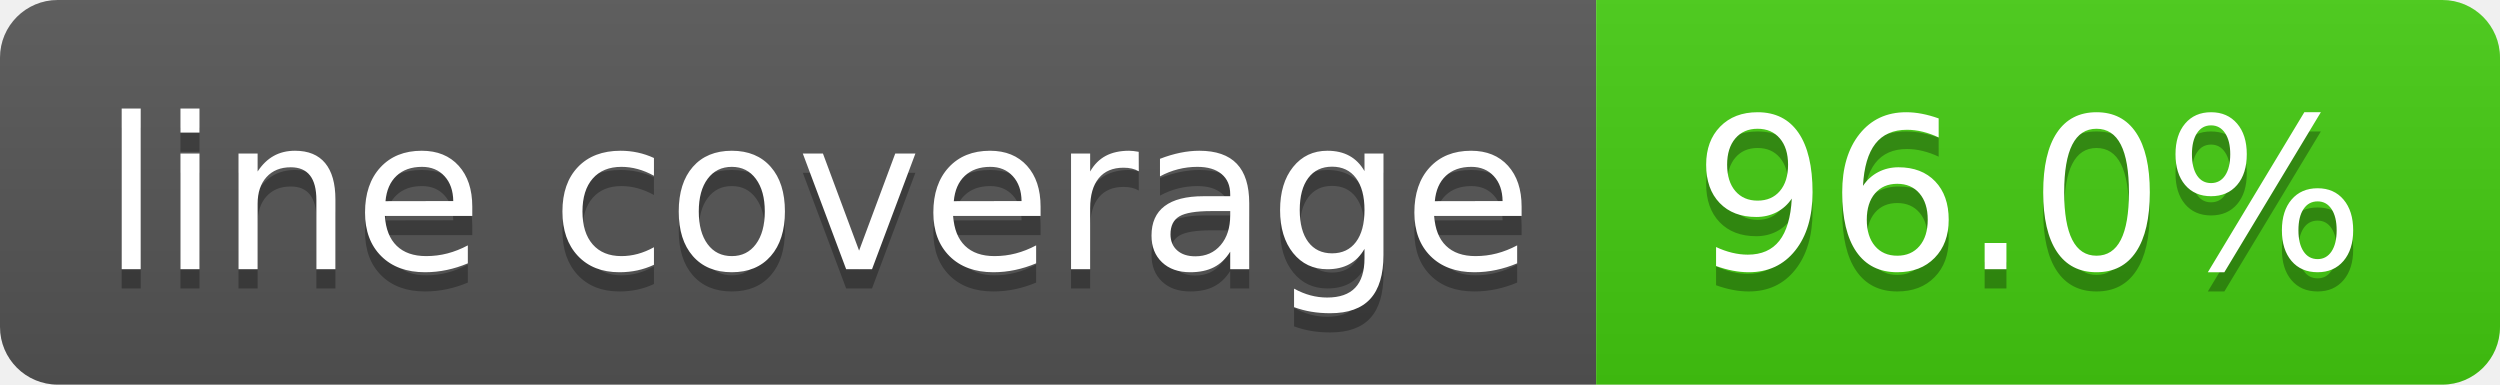
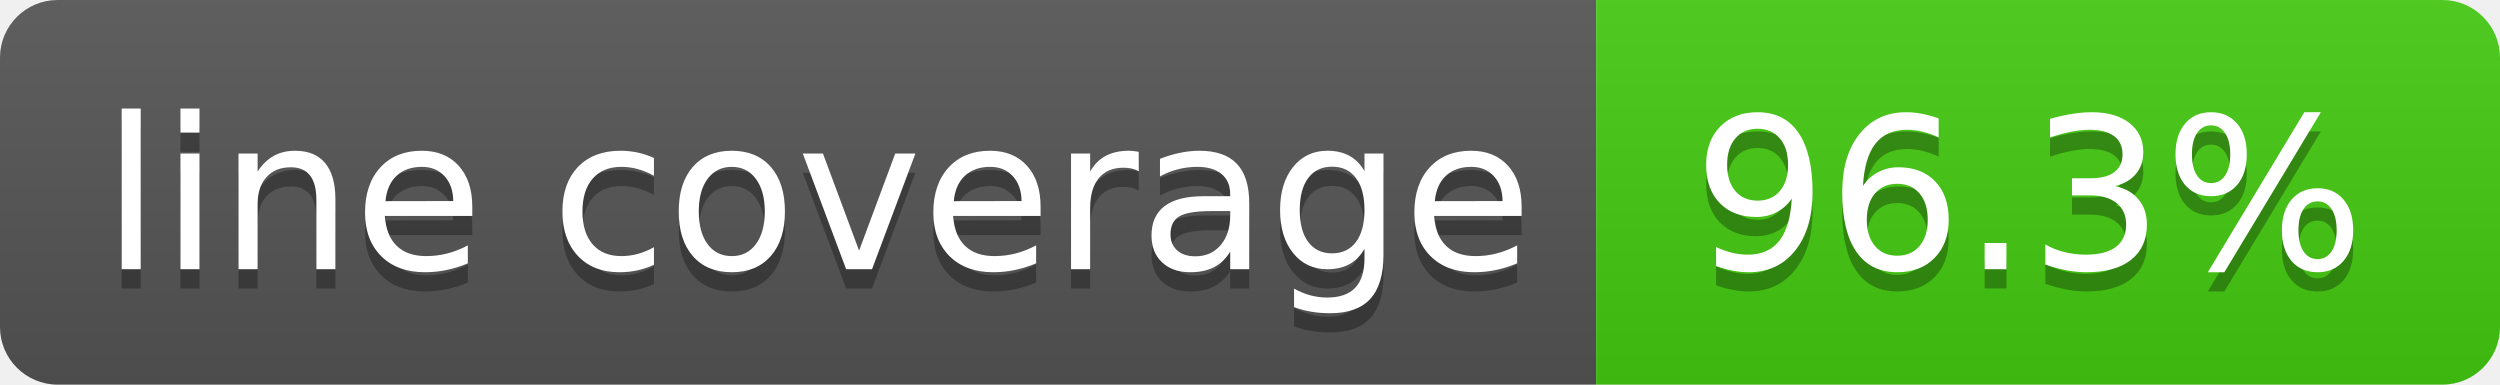
- <svg xmlns="http://www.w3.org/2000/svg" width="130" height="20" role="img" aria-label="line coverage: 96.0%">
+ <svg xmlns="http://www.w3.org/2000/svg" width="130" height="20" role="img" aria-label="line coverage: 96.3%">
  <linearGradient id="s" x2="0" y2="100%">
    <stop offset="0" stop-color="#bbb" stop-opacity=".1" />
    <stop offset="1" stop-opacity=".1" />
  </linearGradient>
  <clipPath id="r">
    <rect width="130" height="20" rx="3" fill="#fff" />
  </clipPath>
  <g clip-path="url(#r)">
    <rect width="83" height="20" fill="#555" />
    <rect x="83" width="47" height="20" fill="#4c1" />
    <rect width="130" height="20" fill="url(#s)" />
  </g>
  <g fill="#fff" text-anchor="middle" font-family="Verdana,Geneva,DejaVu Sans,sans-serif" text-rendering="geometricPrecision" font-size="110">
    <text aria-hidden="true" x="425" y="150" fill="#010101" fill-opacity=".3" transform="scale(.1)" textLength="730">line coverage</text>
    <text x="425" y="140" transform="scale(.1)" fill="#fff" textLength="730">line coverage</text>
-     <text aria-hidden="true" x="1055" y="150" fill="#010101" fill-opacity=".3" transform="scale(.1)" textLength="370">96.0%</text>
-     <text x="1055" y="140" transform="scale(.1)" fill="#fff" textLength="370">96.0%</text>
+     <text aria-hidden="true" x="1055" y="150" fill="#010101" fill-opacity=".3" transform="scale(.1)" textLength="370">96.3%</text>
+     <text x="1055" y="140" transform="scale(.1)" fill="#fff" textLength="370">96.3%</text>
  </g>
</svg>
